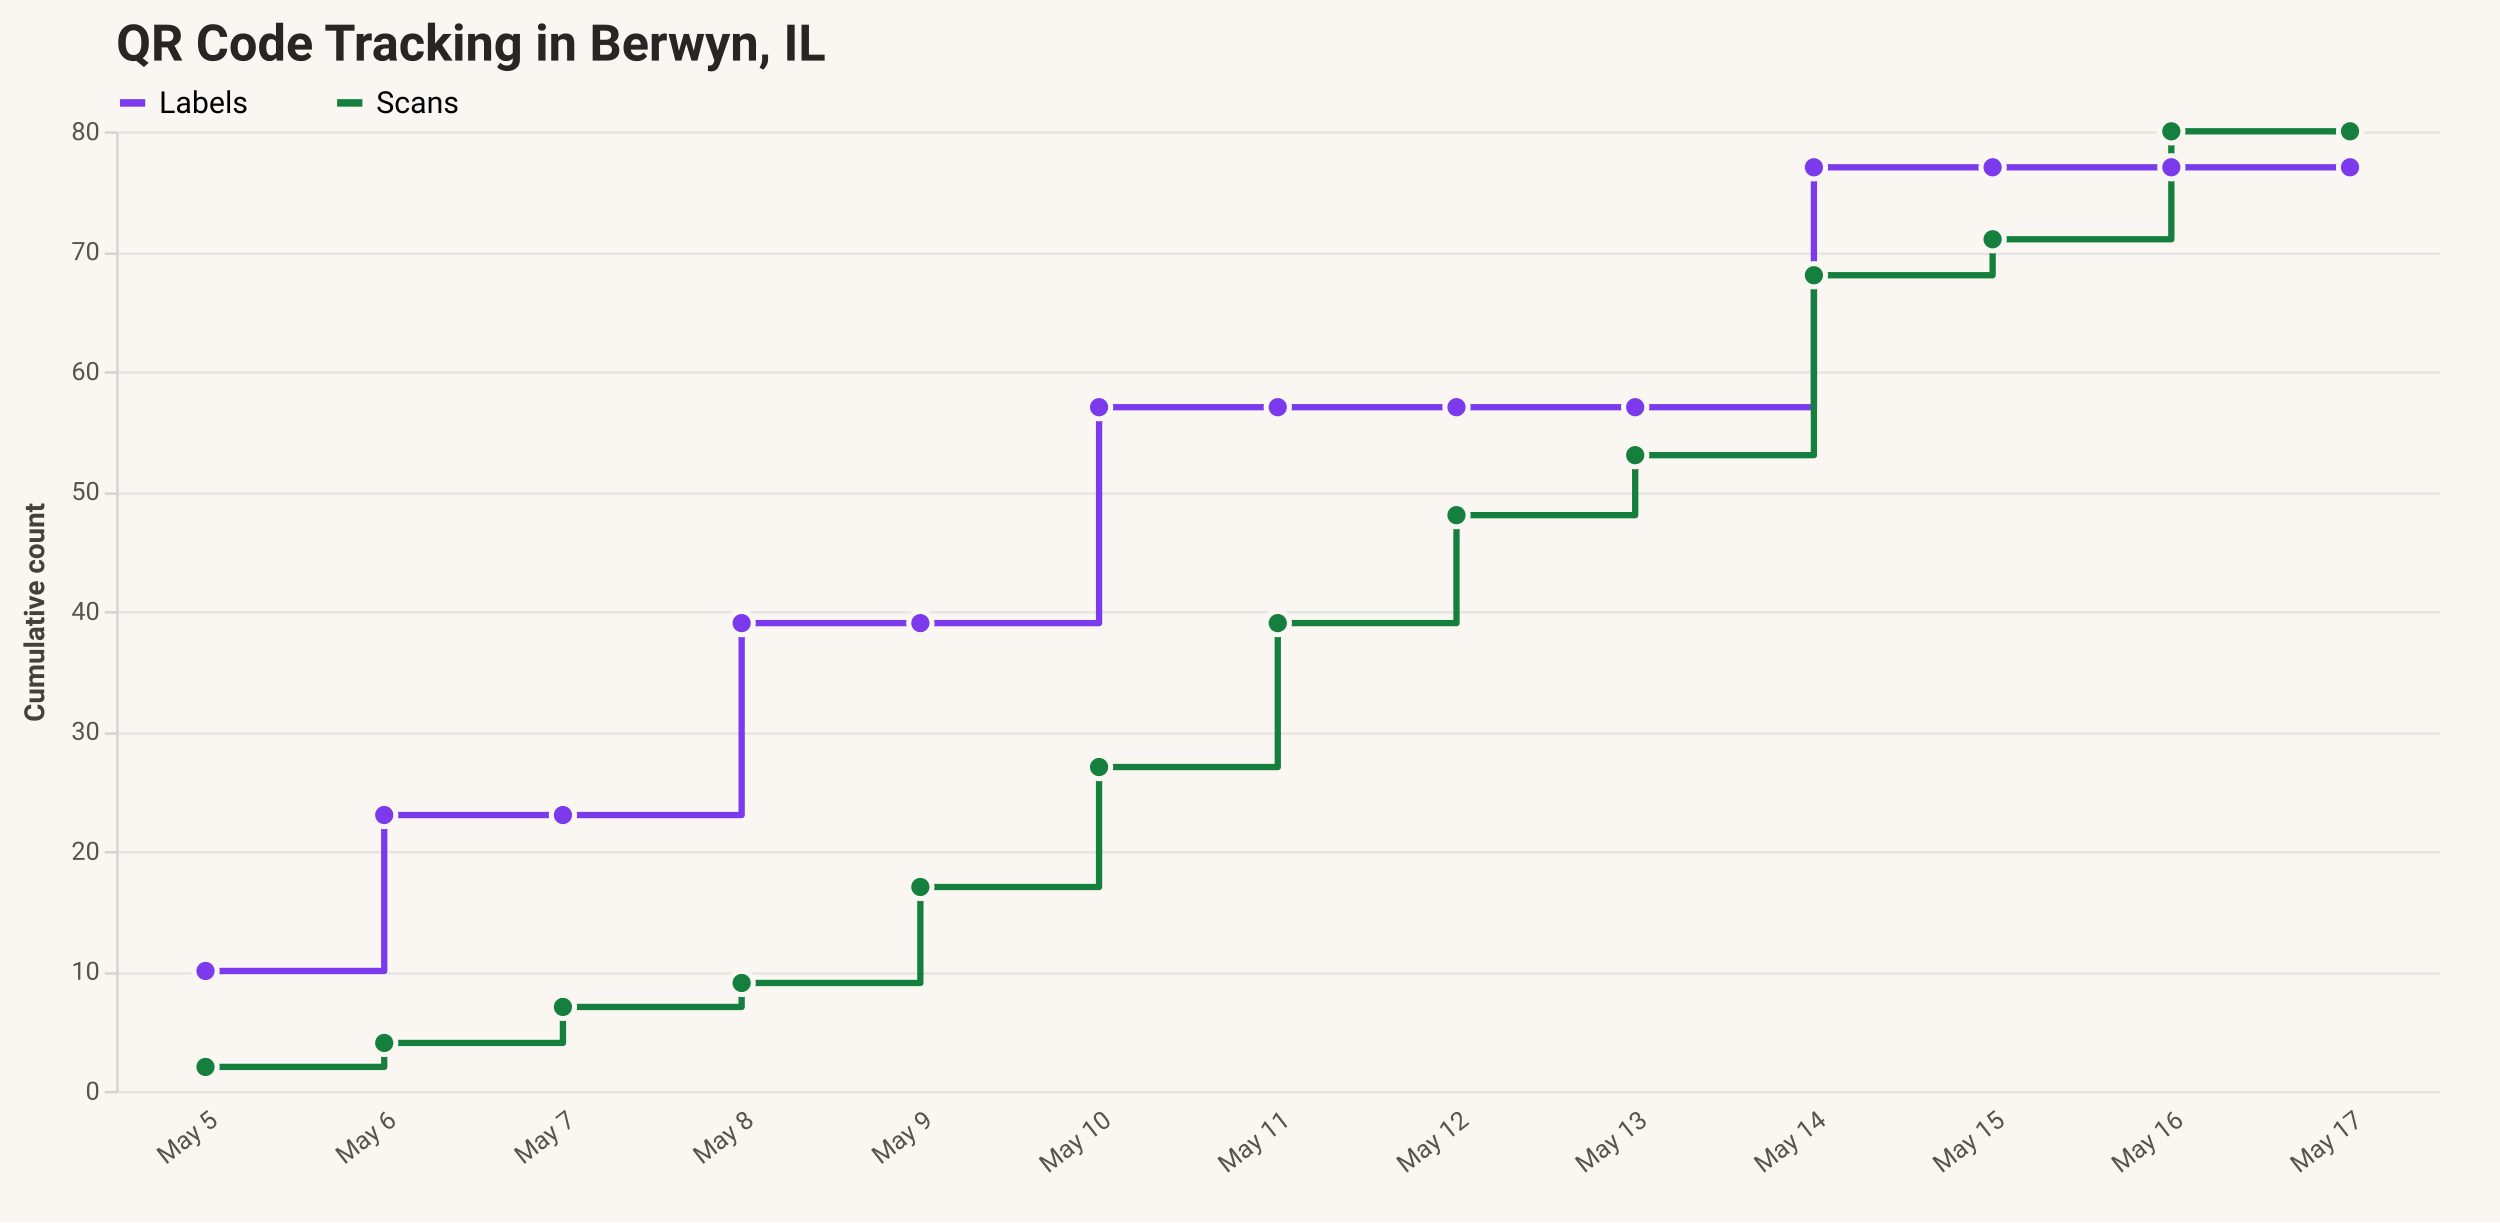
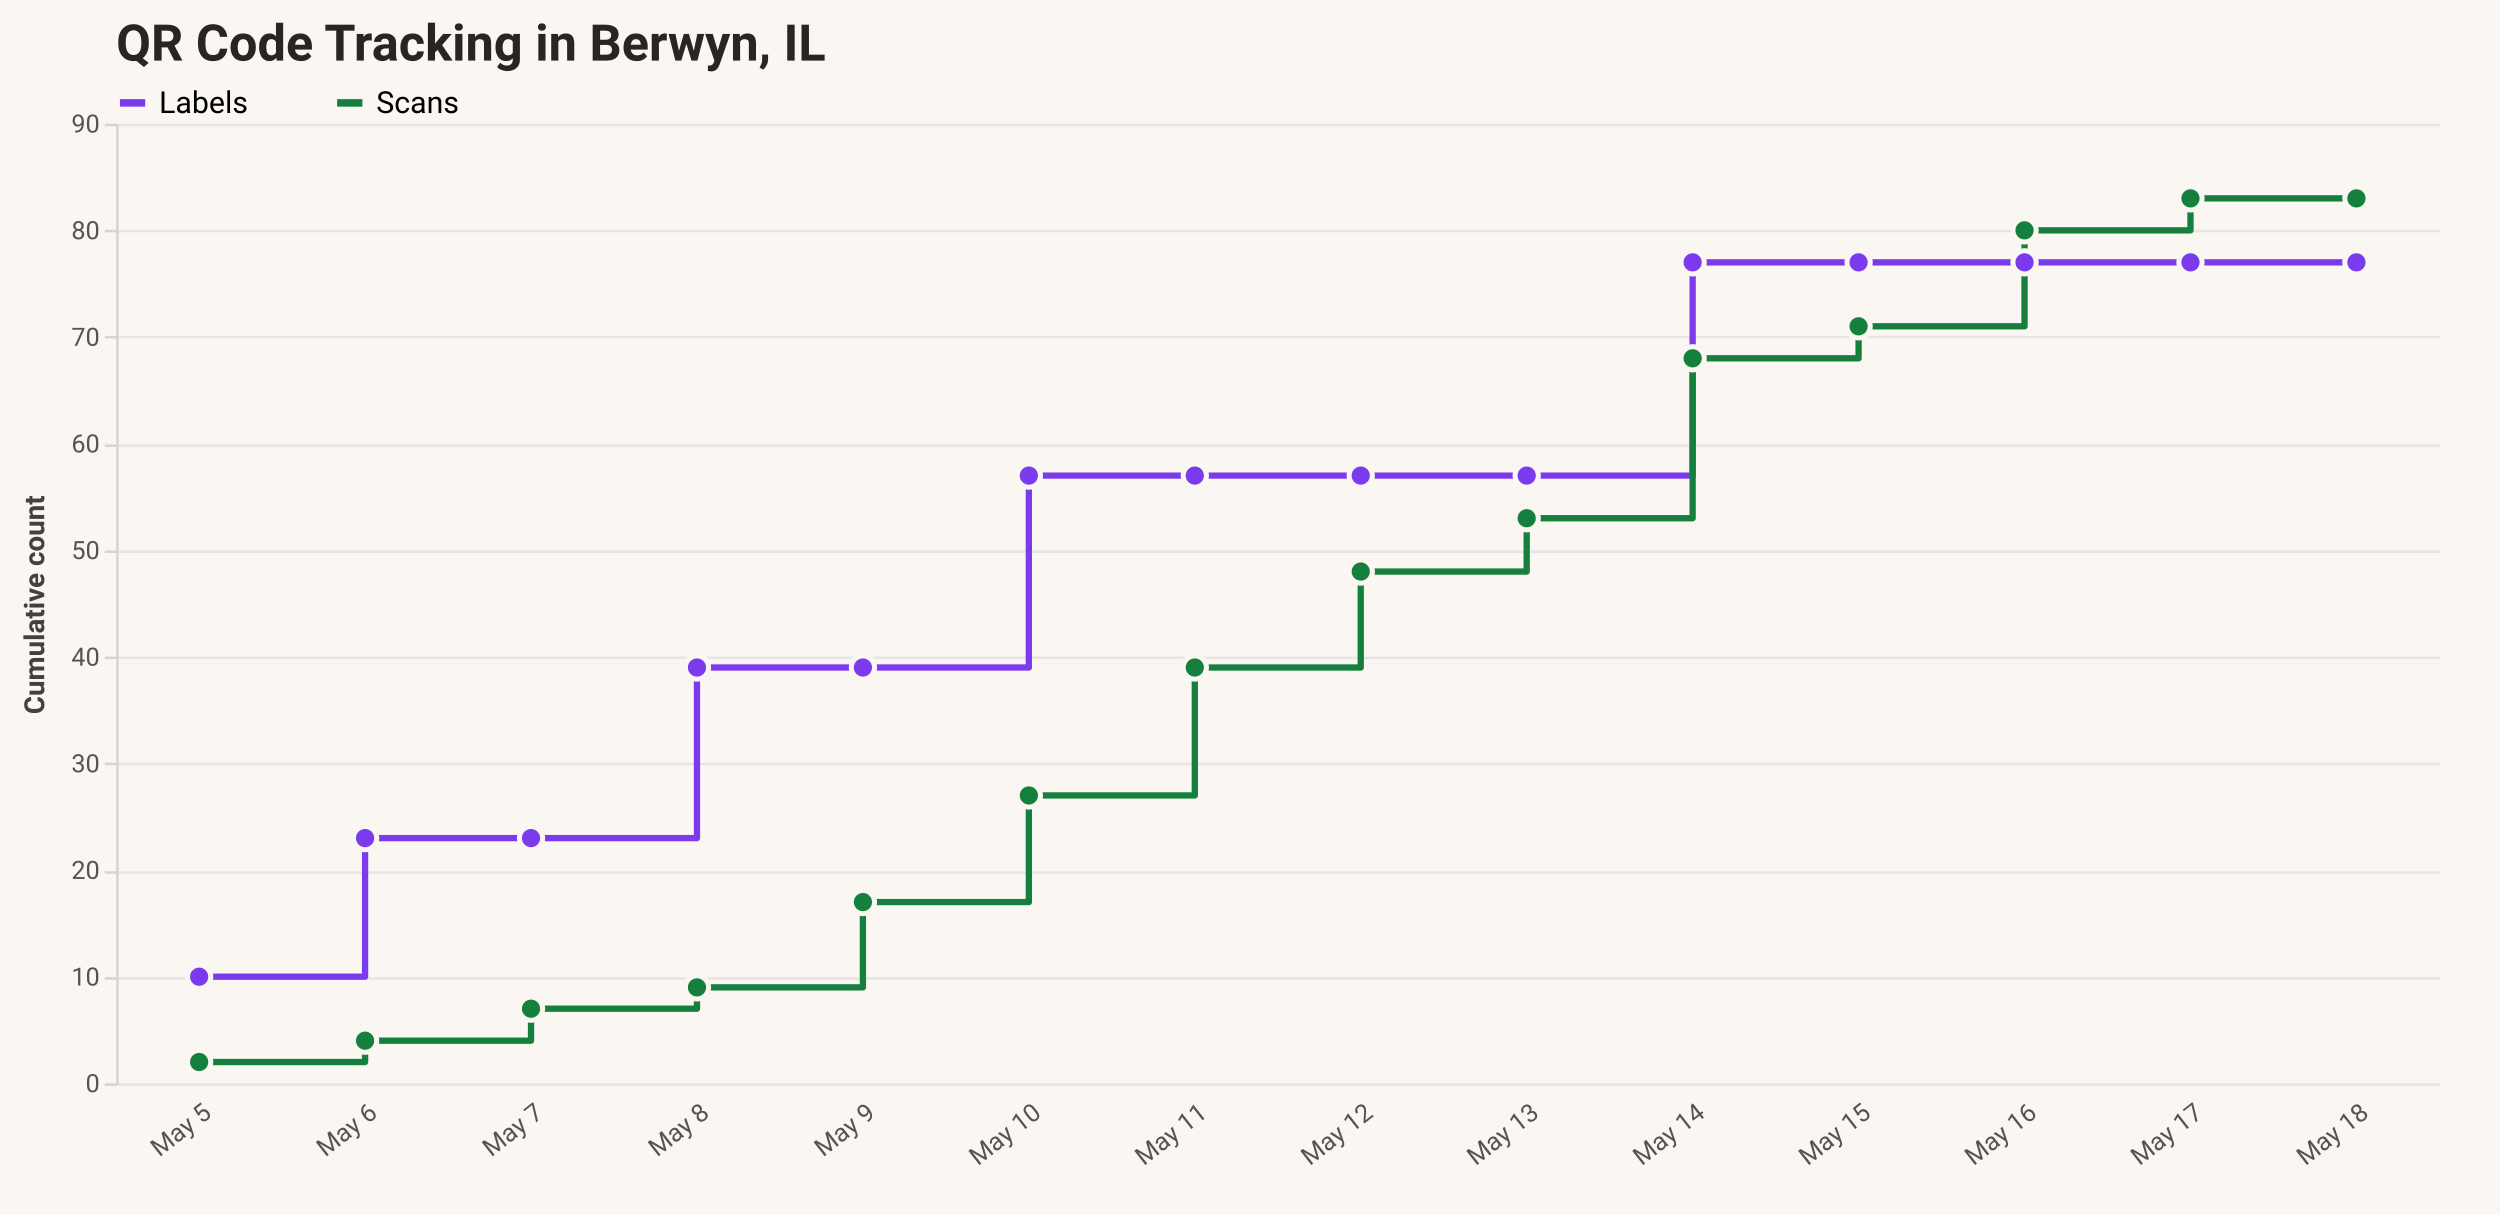
- <svg xmlns="http://www.w3.org/2000/svg" version="1.1" class="marks" width="990" height="484" viewBox="0 0 990 484">
-   <rect width="990" height="484" fill="#faf7f2" />
-   <g fill="none" stroke-miterlimit="10" transform="translate(46,52)">
+ <svg xmlns="http://www.w3.org/2000/svg" version="1.1" class="marks" width="990" height="481" viewBox="0 0 990 481">
+   <rect width="990" height="481" fill="#faf7f2" />
+   <g fill="none" stroke-miterlimit="10" transform="translate(46,49)">
    <g class="mark-group role-frame root" role="graphics-object" aria-roledescription="group mark container">
      <g transform="translate(0,0)">
        <path class="background" aria-hidden="true" d="M0,0h920v380h-920Z" />
        <g>
          <g class="mark-group role-axis" aria-hidden="true">
            <g transform="translate(0.5,0.5)">
              <path class="background" aria-hidden="true" d="M0,0h0v0h0Z" pointer-events="none" />
              <g>
                <g class="mark-rule role-axis-grid" pointer-events="none">
                  <line transform="translate(0,380)" x2="920" y2="0" stroke="#e7e5e4" stroke-width="1" opacity="1" />
-                   <line transform="translate(0,333)" x2="920" y2="0" stroke="#e7e5e4" stroke-width="1" opacity="1" />
-                   <line transform="translate(0,285)" x2="920" y2="0" stroke="#e7e5e4" stroke-width="1" opacity="1" />
-                   <line transform="translate(0,238)" x2="920" y2="0" stroke="#e7e5e4" stroke-width="1" opacity="1" />
-                   <line transform="translate(0,190)" x2="920" y2="0" stroke="#e7e5e4" stroke-width="1" opacity="1" />
-                   <line transform="translate(0,143)" x2="920" y2="0" stroke="#e7e5e4" stroke-width="1" opacity="1" />
-                   <line transform="translate(0,95)" x2="920" y2="0" stroke="#e7e5e4" stroke-width="1" opacity="1" />
-                   <line transform="translate(0,48)" x2="920" y2="0" stroke="#e7e5e4" stroke-width="1" opacity="1" />
+                   <line transform="translate(0,338)" x2="920" y2="0" stroke="#e7e5e4" stroke-width="1" opacity="1" />
+                   <line transform="translate(0,296)" x2="920" y2="0" stroke="#e7e5e4" stroke-width="1" opacity="1" />
+                   <line transform="translate(0,253)" x2="920" y2="0" stroke="#e7e5e4" stroke-width="1" opacity="1" />
+                   <line transform="translate(0,211)" x2="920" y2="0" stroke="#e7e5e4" stroke-width="1" opacity="1" />
+                   <line transform="translate(0,169)" x2="920" y2="0" stroke="#e7e5e4" stroke-width="1" opacity="1" />
+                   <line transform="translate(0,127)" x2="920" y2="0" stroke="#e7e5e4" stroke-width="1" opacity="1" />
+                   <line transform="translate(0,84)" x2="920" y2="0" stroke="#e7e5e4" stroke-width="1" opacity="1" />
+                   <line transform="translate(0,42)" x2="920" y2="0" stroke="#e7e5e4" stroke-width="1" opacity="1" />
                  <line transform="translate(0,0)" x2="920" y2="0" stroke="#e7e5e4" stroke-width="1" opacity="1" />
                </g>
              </g>
              <path class="foreground" aria-hidden="true" d="" pointer-events="none" display="none" />
            </g>
          </g>
-           <g class="mark-group role-axis" role="graphics-symbol" aria-roledescription="axis" aria-label="X-axis for a discrete scale with 13 values: 2026-05-05, 2026-05-06, 2026-05-07, 2026-05-08, 2026-05-09, ending with 2026-05-17">
+           <g class="mark-group role-axis" role="graphics-symbol" aria-roledescription="axis" aria-label="X-axis for a discrete scale with 14 values: 2026-05-05, 2026-05-06, 2026-05-07, 2026-05-08, 2026-05-09, ending with 2026-05-18">
            <g transform="translate(0.5,380.5)">
              <path class="background" aria-hidden="true" d="M0,0h0v0h0Z" pointer-events="none" />
              <g>
                <g class="mark-text role-axis-label" pointer-events="none">
-                   <text text-anchor="end" transform="translate(35.38462,6) rotate(322) translate(0,8)" font-family="ui-sans-serif, system-ui, &quot;Segoe UI&quot;, Roboto, Helvetica, Arial, sans-serif" font-size="10px" fill="#57534e" opacity="1">May  5</text>
-                   <text text-anchor="end" transform="translate(106.1538,6) rotate(322) translate(0,8)" font-family="ui-sans-serif, system-ui, &quot;Segoe UI&quot;, Roboto, Helvetica, Arial, sans-serif" font-size="10px" fill="#57534e" opacity="1">May  6</text>
-                   <text text-anchor="end" transform="translate(176.9231,6) rotate(322) translate(0,8)" font-family="ui-sans-serif, system-ui, &quot;Segoe UI&quot;, Roboto, Helvetica, Arial, sans-serif" font-size="10px" fill="#57534e" opacity="1">May  7</text>
-                   <text text-anchor="end" transform="translate(247.6923,6) rotate(322) translate(0,8)" font-family="ui-sans-serif, system-ui, &quot;Segoe UI&quot;, Roboto, Helvetica, Arial, sans-serif" font-size="10px" fill="#57534e" opacity="1">May  8</text>
-                   <text text-anchor="end" transform="translate(318.4615,6) rotate(322) translate(0,8)" font-family="ui-sans-serif, system-ui, &quot;Segoe UI&quot;, Roboto, Helvetica, Arial, sans-serif" font-size="10px" fill="#57534e" opacity="1">May  9</text>
-                   <text text-anchor="end" transform="translate(389.2308,6) rotate(322) translate(0,8)" font-family="ui-sans-serif, system-ui, &quot;Segoe UI&quot;, Roboto, Helvetica, Arial, sans-serif" font-size="10px" fill="#57534e" opacity="1">May 10</text>
-                   <text text-anchor="end" transform="translate(460,6) rotate(322) translate(0,8)" font-family="ui-sans-serif, system-ui, &quot;Segoe UI&quot;, Roboto, Helvetica, Arial, sans-serif" font-size="10px" fill="#57534e" opacity="1">May 11</text>
-                   <text text-anchor="end" transform="translate(530.7692,6) rotate(322) translate(0,8)" font-family="ui-sans-serif, system-ui, &quot;Segoe UI&quot;, Roboto, Helvetica, Arial, sans-serif" font-size="10px" fill="#57534e" opacity="1">May 12</text>
-                   <text text-anchor="end" transform="translate(601.5385,6) rotate(322) translate(0,8)" font-family="ui-sans-serif, system-ui, &quot;Segoe UI&quot;, Roboto, Helvetica, Arial, sans-serif" font-size="10px" fill="#57534e" opacity="1">May 13</text>
-                   <text text-anchor="end" transform="translate(672.3077,6) rotate(322) translate(0,8)" font-family="ui-sans-serif, system-ui, &quot;Segoe UI&quot;, Roboto, Helvetica, Arial, sans-serif" font-size="10px" fill="#57534e" opacity="1">May 14</text>
-                   <text text-anchor="end" transform="translate(743.0769,6) rotate(322) translate(0,8)" font-family="ui-sans-serif, system-ui, &quot;Segoe UI&quot;, Roboto, Helvetica, Arial, sans-serif" font-size="10px" fill="#57534e" opacity="1">May 15</text>
-                   <text text-anchor="end" transform="translate(813.8462,6) rotate(322) translate(0,8)" font-family="ui-sans-serif, system-ui, &quot;Segoe UI&quot;, Roboto, Helvetica, Arial, sans-serif" font-size="10px" fill="#57534e" opacity="1">May 16</text>
-                   <text text-anchor="end" transform="translate(884.6154,6) rotate(322) translate(0,8)" font-family="ui-sans-serif, system-ui, &quot;Segoe UI&quot;, Roboto, Helvetica, Arial, sans-serif" font-size="10px" fill="#57534e" opacity="1">May 17</text>
+                   <text text-anchor="end" transform="translate(32.85714,6) rotate(322) translate(0,8)" font-family="ui-sans-serif, system-ui, &quot;Segoe UI&quot;, Roboto, Helvetica, Arial, sans-serif" font-size="10px" fill="#57534e" opacity="1">May  5</text>
+                   <text text-anchor="end" transform="translate(98.57143,6) rotate(322) translate(0,8)" font-family="ui-sans-serif, system-ui, &quot;Segoe UI&quot;, Roboto, Helvetica, Arial, sans-serif" font-size="10px" fill="#57534e" opacity="1">May  6</text>
+                   <text text-anchor="end" transform="translate(164.2857,6) rotate(322) translate(0,8)" font-family="ui-sans-serif, system-ui, &quot;Segoe UI&quot;, Roboto, Helvetica, Arial, sans-serif" font-size="10px" fill="#57534e" opacity="1">May  7</text>
+                   <text text-anchor="end" transform="translate(230,6) rotate(322) translate(0,8)" font-family="ui-sans-serif, system-ui, &quot;Segoe UI&quot;, Roboto, Helvetica, Arial, sans-serif" font-size="10px" fill="#57534e" opacity="1">May  8</text>
+                   <text text-anchor="end" transform="translate(295.7143,6) rotate(322) translate(0,8)" font-family="ui-sans-serif, system-ui, &quot;Segoe UI&quot;, Roboto, Helvetica, Arial, sans-serif" font-size="10px" fill="#57534e" opacity="1">May  9</text>
+                   <text text-anchor="end" transform="translate(361.4286,6) rotate(322) translate(0,8)" font-family="ui-sans-serif, system-ui, &quot;Segoe UI&quot;, Roboto, Helvetica, Arial, sans-serif" font-size="10px" fill="#57534e" opacity="1">May 10</text>
+                   <text text-anchor="end" transform="translate(427.1429,6) rotate(322) translate(0,8)" font-family="ui-sans-serif, system-ui, &quot;Segoe UI&quot;, Roboto, Helvetica, Arial, sans-serif" font-size="10px" fill="#57534e" opacity="1">May 11</text>
+                   <text text-anchor="end" transform="translate(492.8571,6) rotate(322) translate(0,8)" font-family="ui-sans-serif, system-ui, &quot;Segoe UI&quot;, Roboto, Helvetica, Arial, sans-serif" font-size="10px" fill="#57534e" opacity="1">May 12</text>
+                   <text text-anchor="end" transform="translate(558.5714,6) rotate(322) translate(0,8)" font-family="ui-sans-serif, system-ui, &quot;Segoe UI&quot;, Roboto, Helvetica, Arial, sans-serif" font-size="10px" fill="#57534e" opacity="1">May 13</text>
+                   <text text-anchor="end" transform="translate(624.2857,6) rotate(322) translate(0,8)" font-family="ui-sans-serif, system-ui, &quot;Segoe UI&quot;, Roboto, Helvetica, Arial, sans-serif" font-size="10px" fill="#57534e" opacity="1">May 14</text>
+                   <text text-anchor="end" transform="translate(690,6) rotate(322) translate(0,8)" font-family="ui-sans-serif, system-ui, &quot;Segoe UI&quot;, Roboto, Helvetica, Arial, sans-serif" font-size="10px" fill="#57534e" opacity="1">May 15</text>
+                   <text text-anchor="end" transform="translate(755.7143,6) rotate(322) translate(0,8)" font-family="ui-sans-serif, system-ui, &quot;Segoe UI&quot;, Roboto, Helvetica, Arial, sans-serif" font-size="10px" fill="#57534e" opacity="1">May 16</text>
+                   <text text-anchor="end" transform="translate(821.4286,6) rotate(322) translate(0,8)" font-family="ui-sans-serif, system-ui, &quot;Segoe UI&quot;, Roboto, Helvetica, Arial, sans-serif" font-size="10px" fill="#57534e" opacity="1">May 17</text>
+                   <text text-anchor="end" transform="translate(887.1429,6) rotate(322) translate(0,8)" font-family="ui-sans-serif, system-ui, &quot;Segoe UI&quot;, Roboto, Helvetica, Arial, sans-serif" font-size="10px" fill="#57534e" opacity="1">May 18</text>
                </g>
              </g>
              <path class="foreground" aria-hidden="true" d="" pointer-events="none" display="none" />
            </g>
          </g>
-           <g class="mark-group role-axis" role="graphics-symbol" aria-roledescription="axis" aria-label="Y-axis titled 'Cumulative count' for a linear scale with values from 0 to 80">
+           <g class="mark-group role-axis" role="graphics-symbol" aria-roledescription="axis" aria-label="Y-axis titled 'Cumulative count' for a linear scale with values from 0 to 90">
            <g transform="translate(0.5,0.5)">
              <path class="background" aria-hidden="true" d="M0,0h0v0h0Z" pointer-events="none" />
              <g>
                <g class="mark-rule role-axis-tick" pointer-events="none">
                  <line transform="translate(0,380)" x2="-5" y2="0" stroke="#d6d3d1" stroke-width="1" opacity="1" />
-                   <line transform="translate(0,333)" x2="-5" y2="0" stroke="#d6d3d1" stroke-width="1" opacity="1" />
-                   <line transform="translate(0,285)" x2="-5" y2="0" stroke="#d6d3d1" stroke-width="1" opacity="1" />
-                   <line transform="translate(0,238)" x2="-5" y2="0" stroke="#d6d3d1" stroke-width="1" opacity="1" />
-                   <line transform="translate(0,190)" x2="-5" y2="0" stroke="#d6d3d1" stroke-width="1" opacity="1" />
-                   <line transform="translate(0,143)" x2="-5" y2="0" stroke="#d6d3d1" stroke-width="1" opacity="1" />
-                   <line transform="translate(0,95)" x2="-5" y2="0" stroke="#d6d3d1" stroke-width="1" opacity="1" />
-                   <line transform="translate(0,48)" x2="-5" y2="0" stroke="#d6d3d1" stroke-width="1" opacity="1" />
+                   <line transform="translate(0,338)" x2="-5" y2="0" stroke="#d6d3d1" stroke-width="1" opacity="1" />
+                   <line transform="translate(0,296)" x2="-5" y2="0" stroke="#d6d3d1" stroke-width="1" opacity="1" />
+                   <line transform="translate(0,253)" x2="-5" y2="0" stroke="#d6d3d1" stroke-width="1" opacity="1" />
+                   <line transform="translate(0,211)" x2="-5" y2="0" stroke="#d6d3d1" stroke-width="1" opacity="1" />
+                   <line transform="translate(0,169)" x2="-5" y2="0" stroke="#d6d3d1" stroke-width="1" opacity="1" />
+                   <line transform="translate(0,127)" x2="-5" y2="0" stroke="#d6d3d1" stroke-width="1" opacity="1" />
+                   <line transform="translate(0,84)" x2="-5" y2="0" stroke="#d6d3d1" stroke-width="1" opacity="1" />
+                   <line transform="translate(0,42)" x2="-5" y2="0" stroke="#d6d3d1" stroke-width="1" opacity="1" />
                  <line transform="translate(0,0)" x2="-5" y2="0" stroke="#d6d3d1" stroke-width="1" opacity="1" />
                </g>
                <g class="mark-text role-axis-label" pointer-events="none">
                  <text text-anchor="end" transform="translate(-7,383)" font-family="ui-sans-serif, system-ui, &quot;Segoe UI&quot;, Roboto, Helvetica, Arial, sans-serif" font-size="10px" fill="#57534e" opacity="1">0</text>
-                   <text text-anchor="end" transform="translate(-7,335.5)" font-family="ui-sans-serif, system-ui, &quot;Segoe UI&quot;, Roboto, Helvetica, Arial, sans-serif" font-size="10px" fill="#57534e" opacity="1">10</text>
-                   <text text-anchor="end" transform="translate(-7,288)" font-family="ui-sans-serif, system-ui, &quot;Segoe UI&quot;, Roboto, Helvetica, Arial, sans-serif" font-size="10px" fill="#57534e" opacity="1">20</text>
-                   <text text-anchor="end" transform="translate(-7,240.5)" font-family="ui-sans-serif, system-ui, &quot;Segoe UI&quot;, Roboto, Helvetica, Arial, sans-serif" font-size="10px" fill="#57534e" opacity="1">30</text>
-                   <text text-anchor="end" transform="translate(-7,193)" font-family="ui-sans-serif, system-ui, &quot;Segoe UI&quot;, Roboto, Helvetica, Arial, sans-serif" font-size="10px" fill="#57534e" opacity="1">40</text>
-                   <text text-anchor="end" transform="translate(-7,145.5)" font-family="ui-sans-serif, system-ui, &quot;Segoe UI&quot;, Roboto, Helvetica, Arial, sans-serif" font-size="10px" fill="#57534e" opacity="1">50</text>
-                   <text text-anchor="end" transform="translate(-7,98)" font-family="ui-sans-serif, system-ui, &quot;Segoe UI&quot;, Roboto, Helvetica, Arial, sans-serif" font-size="10px" fill="#57534e" opacity="1">60</text>
-                   <text text-anchor="end" transform="translate(-7,50.5)" font-family="ui-sans-serif, system-ui, &quot;Segoe UI&quot;, Roboto, Helvetica, Arial, sans-serif" font-size="10px" fill="#57534e" opacity="1">70</text>
-                   <text text-anchor="end" transform="translate(-7,3)" font-family="ui-sans-serif, system-ui, &quot;Segoe UI&quot;, Roboto, Helvetica, Arial, sans-serif" font-size="10px" fill="#57534e" opacity="1">80</text>
+                   <text text-anchor="end" transform="translate(-7,340.7778)" font-family="ui-sans-serif, system-ui, &quot;Segoe UI&quot;, Roboto, Helvetica, Arial, sans-serif" font-size="10px" fill="#57534e" opacity="1">10</text>
+                   <text text-anchor="end" transform="translate(-7,298.5556)" font-family="ui-sans-serif, system-ui, &quot;Segoe UI&quot;, Roboto, Helvetica, Arial, sans-serif" font-size="10px" fill="#57534e" opacity="1">20</text>
+                   <text text-anchor="end" transform="translate(-7,256.3333)" font-family="ui-sans-serif, system-ui, &quot;Segoe UI&quot;, Roboto, Helvetica, Arial, sans-serif" font-size="10px" fill="#57534e" opacity="1">30</text>
+                   <text text-anchor="end" transform="translate(-7,214.1111)" font-family="ui-sans-serif, system-ui, &quot;Segoe UI&quot;, Roboto, Helvetica, Arial, sans-serif" font-size="10px" fill="#57534e" opacity="1">40</text>
+                   <text text-anchor="end" transform="translate(-7,171.8889)" font-family="ui-sans-serif, system-ui, &quot;Segoe UI&quot;, Roboto, Helvetica, Arial, sans-serif" font-size="10px" fill="#57534e" opacity="1">50</text>
+                   <text text-anchor="end" transform="translate(-7,129.6667)" font-family="ui-sans-serif, system-ui, &quot;Segoe UI&quot;, Roboto, Helvetica, Arial, sans-serif" font-size="10px" fill="#57534e" opacity="1">60</text>
+                   <text text-anchor="end" transform="translate(-7,87.44444)" font-family="ui-sans-serif, system-ui, &quot;Segoe UI&quot;, Roboto, Helvetica, Arial, sans-serif" font-size="10px" fill="#57534e" opacity="1">70</text>
+                   <text text-anchor="end" transform="translate(-7,45.22222)" font-family="ui-sans-serif, system-ui, &quot;Segoe UI&quot;, Roboto, Helvetica, Arial, sans-serif" font-size="10px" fill="#57534e" opacity="1">80</text>
+                   <text text-anchor="end" transform="translate(-7,3)" font-family="ui-sans-serif, system-ui, &quot;Segoe UI&quot;, Roboto, Helvetica, Arial, sans-serif" font-size="10px" fill="#57534e" opacity="1">90</text>
                </g>
                <g class="mark-rule role-axis-domain" pointer-events="none">
                  <line transform="translate(0,380)" x2="0" y2="-380" stroke="#d6d3d1" stroke-width="1" opacity="1" />
                </g>
                <g class="mark-text role-axis-title" pointer-events="none">
                  <text text-anchor="middle" transform="translate(-27,190) rotate(-90) translate(0,-2)" font-family="ui-sans-serif, system-ui, &quot;Segoe UI&quot;, Roboto, Helvetica, Arial, sans-serif" font-size="11px" font-weight="bold" fill="#44403c" opacity="1">Cumulative count</text>
                </g>
              </g>
              <path class="foreground" aria-hidden="true" d="" pointer-events="none" display="none" />
            </g>
          </g>
          <g class="mark-group role-scope layer_0_pathgroup" role="graphics-object" aria-roledescription="group mark container">
            <g transform="translate(0,0)">
              <path class="background" aria-hidden="true" d="M0,0h920v380h-920Z" />
              <g>
                <g class="mark-line role-mark layer_0_marks" role="graphics-object" aria-roledescription="line mark container">
-                   <path aria-label="calendar_day: 2026-05-05; Cumulative count: 10; series: Labels" role="graphics-symbol" aria-roledescription="line mark" d="M35.385,332.5L106.154,332.5L106.154,270.75L176.923,270.75L176.923,270.75L247.692,270.75L247.692,194.75L318.462,194.75L318.462,194.75L389.231,194.75L389.231,109.25L460,109.25L460,109.25L530.769,109.25L530.769,109.25L601.538,109.25L601.538,109.25L672.308,109.25L672.308,14.25L743.077,14.25L743.077,14.25L813.846,14.25L813.846,14.25L884.615,14.25L884.615,14.25" stroke="#7c3aed" stroke-width="2.5" stroke-linecap="round" stroke-linejoin="round" />
+                   <path aria-label="calendar_day: 2026-05-05; Cumulative count: 10; series: Labels" role="graphics-symbol" aria-roledescription="line mark" d="M32.857,337.778L98.571,337.778L98.571,282.889L164.286,282.889L164.286,282.889L230,282.889L230,215.333L295.714,215.333L295.714,215.333L361.429,215.333L361.429,139.333L427.143,139.333L427.143,139.333L492.857,139.333L492.857,139.333L558.571,139.333L558.571,139.333L624.286,139.333L624.286,54.889L690,54.889L690,54.889L755.714,54.889L755.714,54.889L821.429,54.889L821.429,54.889L887.143,54.889L887.143,54.889" stroke="#7c3aed" stroke-width="2.5" stroke-linecap="round" stroke-linejoin="round" />
                </g>
              </g>
              <path class="foreground" aria-hidden="true" d="" display="none" />
            </g>
            <g transform="translate(0,0)">
              <path class="background" aria-hidden="true" d="M0,0h920v380h-920Z" />
              <g>
                <g class="mark-line role-mark layer_0_marks" role="graphics-object" aria-roledescription="line mark container">
-                   <path aria-label="calendar_day: 2026-05-05; Cumulative count: 2; series: Scans" role="graphics-symbol" aria-roledescription="line mark" d="M35.385,370.5L106.154,370.5L106.154,361L176.923,361L176.923,346.75L247.692,346.75L247.692,337.25L318.462,337.25L318.462,299.25L389.231,299.25L389.231,251.75L460,251.75L460,194.75L530.769,194.75L530.769,152L601.538,152L601.538,128.25L672.308,128.25L672.308,57L743.077,57L743.077,42.75L813.846,42.75L813.846,0L884.615,0L884.615,0" stroke="#15803d" stroke-width="2.5" stroke-linecap="round" stroke-linejoin="round" />
+                   <path aria-label="calendar_day: 2026-05-05; Cumulative count: 2; series: Scans" role="graphics-symbol" aria-roledescription="line mark" d="M32.857,371.556L98.571,371.556L98.571,363.111L164.286,363.111L164.286,350.444L230,350.444L230,342L295.714,342L295.714,308.222L361.429,308.222L361.429,266L427.143,266L427.143,215.333L492.857,215.333L492.857,177.333L558.571,177.333L558.571,156.222L624.286,156.222L624.286,92.889L690,92.889L690,80.222L755.714,80.222L755.714,42.222L821.429,42.222L821.429,29.556L887.143,29.556L887.143,29.556" stroke="#15803d" stroke-width="2.5" stroke-linecap="round" stroke-linejoin="round" />
                </g>
              </g>
              <path class="foreground" aria-hidden="true" d="" display="none" />
            </g>
          </g>
          <g class="mark-symbol role-mark layer_1_marks" role="graphics-object" aria-roledescription="symbol mark container">
-             <path aria-label="calendar_day: 2026-05-05; Cumulative count: 10; series: Labels" role="graphics-symbol" aria-roledescription="point" transform="translate(35.38462,332.5)" d="M4.61,0A4.61,4.61,0,1,1,-4.61,0A4.61,4.61,0,1,1,4.61,0" fill="#7c3aed" stroke="#faf7f2" stroke-width="2" opacity="1" />
-             <path aria-label="calendar_day: 2026-05-05; Cumulative count: 2; series: Scans" role="graphics-symbol" aria-roledescription="point" transform="translate(35.38462,370.5)" d="M4.61,0A4.61,4.61,0,1,1,-4.61,0A4.61,4.61,0,1,1,4.61,0" fill="#15803d" stroke="#faf7f2" stroke-width="2" opacity="1" />
-             <path aria-label="calendar_day: 2026-05-06; Cumulative count: 23; series: Labels" role="graphics-symbol" aria-roledescription="point" transform="translate(106.1538,270.75)" d="M4.61,0A4.61,4.61,0,1,1,-4.61,0A4.61,4.61,0,1,1,4.61,0" fill="#7c3aed" stroke="#faf7f2" stroke-width="2" opacity="1" />
-             <path aria-label="calendar_day: 2026-05-06; Cumulative count: 4; series: Scans" role="graphics-symbol" aria-roledescription="point" transform="translate(106.1538,361)" d="M4.61,0A4.61,4.61,0,1,1,-4.61,0A4.61,4.61,0,1,1,4.61,0" fill="#15803d" stroke="#faf7f2" stroke-width="2" opacity="1" />
-             <path aria-label="calendar_day: 2026-05-07; Cumulative count: 23; series: Labels" role="graphics-symbol" aria-roledescription="point" transform="translate(176.9231,270.75)" d="M4.61,0A4.61,4.61,0,1,1,-4.61,0A4.61,4.61,0,1,1,4.61,0" fill="#7c3aed" stroke="#faf7f2" stroke-width="2" opacity="1" />
-             <path aria-label="calendar_day: 2026-05-07; Cumulative count: 7; series: Scans" role="graphics-symbol" aria-roledescription="point" transform="translate(176.9231,346.75)" d="M4.61,0A4.61,4.61,0,1,1,-4.61,0A4.61,4.61,0,1,1,4.61,0" fill="#15803d" stroke="#faf7f2" stroke-width="2" opacity="1" />
-             <path aria-label="calendar_day: 2026-05-08; Cumulative count: 39; series: Labels" role="graphics-symbol" aria-roledescription="point" transform="translate(247.6923,194.75)" d="M4.61,0A4.61,4.61,0,1,1,-4.61,0A4.61,4.61,0,1,1,4.61,0" fill="#7c3aed" stroke="#faf7f2" stroke-width="2" opacity="1" />
-             <path aria-label="calendar_day: 2026-05-08; Cumulative count: 9; series: Scans" role="graphics-symbol" aria-roledescription="point" transform="translate(247.6923,337.25)" d="M4.61,0A4.61,4.61,0,1,1,-4.61,0A4.61,4.61,0,1,1,4.61,0" fill="#15803d" stroke="#faf7f2" stroke-width="2" opacity="1" />
-             <path aria-label="calendar_day: 2026-05-09; Cumulative count: 39; series: Labels" role="graphics-symbol" aria-roledescription="point" transform="translate(318.4615,194.75)" d="M4.61,0A4.61,4.61,0,1,1,-4.61,0A4.61,4.61,0,1,1,4.61,0" fill="#7c3aed" stroke="#faf7f2" stroke-width="2" opacity="1" />
-             <path aria-label="calendar_day: 2026-05-09; Cumulative count: 17; series: Scans" role="graphics-symbol" aria-roledescription="point" transform="translate(318.4615,299.25)" d="M4.61,0A4.61,4.61,0,1,1,-4.61,0A4.61,4.61,0,1,1,4.61,0" fill="#15803d" stroke="#faf7f2" stroke-width="2" opacity="1" />
-             <path aria-label="calendar_day: 2026-05-10; Cumulative count: 57; series: Labels" role="graphics-symbol" aria-roledescription="point" transform="translate(389.2308,109.25)" d="M4.61,0A4.61,4.61,0,1,1,-4.61,0A4.61,4.61,0,1,1,4.61,0" fill="#7c3aed" stroke="#faf7f2" stroke-width="2" opacity="1" />
-             <path aria-label="calendar_day: 2026-05-10; Cumulative count: 27; series: Scans" role="graphics-symbol" aria-roledescription="point" transform="translate(389.2308,251.75)" d="M4.61,0A4.61,4.61,0,1,1,-4.61,0A4.61,4.61,0,1,1,4.61,0" fill="#15803d" stroke="#faf7f2" stroke-width="2" opacity="1" />
-             <path aria-label="calendar_day: 2026-05-11; Cumulative count: 57; series: Labels" role="graphics-symbol" aria-roledescription="point" transform="translate(460,109.25)" d="M4.61,0A4.61,4.61,0,1,1,-4.61,0A4.61,4.61,0,1,1,4.61,0" fill="#7c3aed" stroke="#faf7f2" stroke-width="2" opacity="1" />
-             <path aria-label="calendar_day: 2026-05-11; Cumulative count: 39; series: Scans" role="graphics-symbol" aria-roledescription="point" transform="translate(460,194.75)" d="M4.61,0A4.61,4.61,0,1,1,-4.61,0A4.61,4.61,0,1,1,4.61,0" fill="#15803d" stroke="#faf7f2" stroke-width="2" opacity="1" />
-             <path aria-label="calendar_day: 2026-05-12; Cumulative count: 57; series: Labels" role="graphics-symbol" aria-roledescription="point" transform="translate(530.7692,109.25)" d="M4.61,0A4.61,4.61,0,1,1,-4.61,0A4.61,4.61,0,1,1,4.61,0" fill="#7c3aed" stroke="#faf7f2" stroke-width="2" opacity="1" />
-             <path aria-label="calendar_day: 2026-05-12; Cumulative count: 48; series: Scans" role="graphics-symbol" aria-roledescription="point" transform="translate(530.7692,152)" d="M4.61,0A4.61,4.61,0,1,1,-4.61,0A4.61,4.61,0,1,1,4.61,0" fill="#15803d" stroke="#faf7f2" stroke-width="2" opacity="1" />
-             <path aria-label="calendar_day: 2026-05-13; Cumulative count: 57; series: Labels" role="graphics-symbol" aria-roledescription="point" transform="translate(601.5385,109.25)" d="M4.61,0A4.61,4.61,0,1,1,-4.61,0A4.61,4.61,0,1,1,4.61,0" fill="#7c3aed" stroke="#faf7f2" stroke-width="2" opacity="1" />
-             <path aria-label="calendar_day: 2026-05-13; Cumulative count: 53; series: Scans" role="graphics-symbol" aria-roledescription="point" transform="translate(601.5385,128.25)" d="M4.61,0A4.61,4.61,0,1,1,-4.61,0A4.61,4.61,0,1,1,4.61,0" fill="#15803d" stroke="#faf7f2" stroke-width="2" opacity="1" />
-             <path aria-label="calendar_day: 2026-05-14; Cumulative count: 77; series: Labels" role="graphics-symbol" aria-roledescription="point" transform="translate(672.3077,14.25)" d="M4.61,0A4.61,4.61,0,1,1,-4.61,0A4.61,4.61,0,1,1,4.61,0" fill="#7c3aed" stroke="#faf7f2" stroke-width="2" opacity="1" />
-             <path aria-label="calendar_day: 2026-05-14; Cumulative count: 68; series: Scans" role="graphics-symbol" aria-roledescription="point" transform="translate(672.3077,57)" d="M4.61,0A4.61,4.61,0,1,1,-4.61,0A4.61,4.61,0,1,1,4.61,0" fill="#15803d" stroke="#faf7f2" stroke-width="2" opacity="1" />
-             <path aria-label="calendar_day: 2026-05-15; Cumulative count: 77; series: Labels" role="graphics-symbol" aria-roledescription="point" transform="translate(743.0769,14.25)" d="M4.61,0A4.61,4.61,0,1,1,-4.61,0A4.61,4.61,0,1,1,4.61,0" fill="#7c3aed" stroke="#faf7f2" stroke-width="2" opacity="1" />
-             <path aria-label="calendar_day: 2026-05-15; Cumulative count: 71; series: Scans" role="graphics-symbol" aria-roledescription="point" transform="translate(743.0769,42.75)" d="M4.61,0A4.61,4.61,0,1,1,-4.61,0A4.61,4.61,0,1,1,4.61,0" fill="#15803d" stroke="#faf7f2" stroke-width="2" opacity="1" />
-             <path aria-label="calendar_day: 2026-05-16; Cumulative count: 77; series: Labels" role="graphics-symbol" aria-roledescription="point" transform="translate(813.8462,14.25)" d="M4.61,0A4.61,4.61,0,1,1,-4.61,0A4.61,4.61,0,1,1,4.61,0" fill="#7c3aed" stroke="#faf7f2" stroke-width="2" opacity="1" />
-             <path aria-label="calendar_day: 2026-05-16; Cumulative count: 80; series: Scans" role="graphics-symbol" aria-roledescription="point" transform="translate(813.8462,0)" d="M4.61,0A4.61,4.61,0,1,1,-4.61,0A4.61,4.61,0,1,1,4.61,0" fill="#15803d" stroke="#faf7f2" stroke-width="2" opacity="1" />
-             <path aria-label="calendar_day: 2026-05-17; Cumulative count: 77; series: Labels" role="graphics-symbol" aria-roledescription="point" transform="translate(884.6154,14.25)" d="M4.61,0A4.61,4.61,0,1,1,-4.61,0A4.61,4.61,0,1,1,4.61,0" fill="#7c3aed" stroke="#faf7f2" stroke-width="2" opacity="1" />
-             <path aria-label="calendar_day: 2026-05-17; Cumulative count: 80; series: Scans" role="graphics-symbol" aria-roledescription="point" transform="translate(884.6154,0)" d="M4.61,0A4.61,4.61,0,1,1,-4.61,0A4.61,4.61,0,1,1,4.61,0" fill="#15803d" stroke="#faf7f2" stroke-width="2" opacity="1" />
+             <path aria-label="calendar_day: 2026-05-05; Cumulative count: 10; series: Labels" role="graphics-symbol" aria-roledescription="point" transform="translate(32.85714,337.7778)" d="M4.61,0A4.61,4.61,0,1,1,-4.61,0A4.61,4.61,0,1,1,4.61,0" fill="#7c3aed" stroke="#faf7f2" stroke-width="2" opacity="1" />
+             <path aria-label="calendar_day: 2026-05-05; Cumulative count: 2; series: Scans" role="graphics-symbol" aria-roledescription="point" transform="translate(32.85714,371.5556)" d="M4.61,0A4.61,4.61,0,1,1,-4.61,0A4.61,4.61,0,1,1,4.61,0" fill="#15803d" stroke="#faf7f2" stroke-width="2" opacity="1" />
+             <path aria-label="calendar_day: 2026-05-06; Cumulative count: 23; series: Labels" role="graphics-symbol" aria-roledescription="point" transform="translate(98.57143,282.8889)" d="M4.61,0A4.61,4.61,0,1,1,-4.61,0A4.61,4.61,0,1,1,4.61,0" fill="#7c3aed" stroke="#faf7f2" stroke-width="2" opacity="1" />
+             <path aria-label="calendar_day: 2026-05-06; Cumulative count: 4; series: Scans" role="graphics-symbol" aria-roledescription="point" transform="translate(98.57143,363.1111)" d="M4.61,0A4.61,4.61,0,1,1,-4.61,0A4.61,4.61,0,1,1,4.61,0" fill="#15803d" stroke="#faf7f2" stroke-width="2" opacity="1" />
+             <path aria-label="calendar_day: 2026-05-07; Cumulative count: 23; series: Labels" role="graphics-symbol" aria-roledescription="point" transform="translate(164.2857,282.8889)" d="M4.61,0A4.61,4.61,0,1,1,-4.61,0A4.61,4.61,0,1,1,4.61,0" fill="#7c3aed" stroke="#faf7f2" stroke-width="2" opacity="1" />
+             <path aria-label="calendar_day: 2026-05-07; Cumulative count: 7; series: Scans" role="graphics-symbol" aria-roledescription="point" transform="translate(164.2857,350.4444)" d="M4.61,0A4.61,4.61,0,1,1,-4.61,0A4.61,4.61,0,1,1,4.61,0" fill="#15803d" stroke="#faf7f2" stroke-width="2" opacity="1" />
+             <path aria-label="calendar_day: 2026-05-08; Cumulative count: 39; series: Labels" role="graphics-symbol" aria-roledescription="point" transform="translate(230,215.3333)" d="M4.61,0A4.61,4.61,0,1,1,-4.61,0A4.61,4.61,0,1,1,4.61,0" fill="#7c3aed" stroke="#faf7f2" stroke-width="2" opacity="1" />
+             <path aria-label="calendar_day: 2026-05-08; Cumulative count: 9; series: Scans" role="graphics-symbol" aria-roledescription="point" transform="translate(230,342)" d="M4.61,0A4.61,4.61,0,1,1,-4.61,0A4.61,4.61,0,1,1,4.61,0" fill="#15803d" stroke="#faf7f2" stroke-width="2" opacity="1" />
+             <path aria-label="calendar_day: 2026-05-09; Cumulative count: 39; series: Labels" role="graphics-symbol" aria-roledescription="point" transform="translate(295.7143,215.3333)" d="M4.61,0A4.61,4.61,0,1,1,-4.61,0A4.61,4.61,0,1,1,4.61,0" fill="#7c3aed" stroke="#faf7f2" stroke-width="2" opacity="1" />
+             <path aria-label="calendar_day: 2026-05-09; Cumulative count: 17; series: Scans" role="graphics-symbol" aria-roledescription="point" transform="translate(295.7143,308.2222)" d="M4.61,0A4.61,4.61,0,1,1,-4.61,0A4.61,4.61,0,1,1,4.61,0" fill="#15803d" stroke="#faf7f2" stroke-width="2" opacity="1" />
+             <path aria-label="calendar_day: 2026-05-10; Cumulative count: 57; series: Labels" role="graphics-symbol" aria-roledescription="point" transform="translate(361.4286,139.3333)" d="M4.61,0A4.61,4.61,0,1,1,-4.61,0A4.61,4.61,0,1,1,4.61,0" fill="#7c3aed" stroke="#faf7f2" stroke-width="2" opacity="1" />
+             <path aria-label="calendar_day: 2026-05-10; Cumulative count: 27; series: Scans" role="graphics-symbol" aria-roledescription="point" transform="translate(361.4286,266)" d="M4.61,0A4.61,4.61,0,1,1,-4.61,0A4.61,4.61,0,1,1,4.61,0" fill="#15803d" stroke="#faf7f2" stroke-width="2" opacity="1" />
+             <path aria-label="calendar_day: 2026-05-11; Cumulative count: 57; series: Labels" role="graphics-symbol" aria-roledescription="point" transform="translate(427.1429,139.3333)" d="M4.61,0A4.61,4.61,0,1,1,-4.61,0A4.61,4.61,0,1,1,4.61,0" fill="#7c3aed" stroke="#faf7f2" stroke-width="2" opacity="1" />
+             <path aria-label="calendar_day: 2026-05-11; Cumulative count: 39; series: Scans" role="graphics-symbol" aria-roledescription="point" transform="translate(427.1429,215.3333)" d="M4.61,0A4.61,4.61,0,1,1,-4.61,0A4.61,4.61,0,1,1,4.61,0" fill="#15803d" stroke="#faf7f2" stroke-width="2" opacity="1" />
+             <path aria-label="calendar_day: 2026-05-12; Cumulative count: 57; series: Labels" role="graphics-symbol" aria-roledescription="point" transform="translate(492.8571,139.3333)" d="M4.61,0A4.61,4.61,0,1,1,-4.61,0A4.61,4.61,0,1,1,4.61,0" fill="#7c3aed" stroke="#faf7f2" stroke-width="2" opacity="1" />
+             <path aria-label="calendar_day: 2026-05-12; Cumulative count: 48; series: Scans" role="graphics-symbol" aria-roledescription="point" transform="translate(492.8571,177.3333)" d="M4.61,0A4.61,4.61,0,1,1,-4.61,0A4.61,4.61,0,1,1,4.61,0" fill="#15803d" stroke="#faf7f2" stroke-width="2" opacity="1" />
+             <path aria-label="calendar_day: 2026-05-13; Cumulative count: 57; series: Labels" role="graphics-symbol" aria-roledescription="point" transform="translate(558.5714,139.3333)" d="M4.61,0A4.61,4.61,0,1,1,-4.61,0A4.61,4.61,0,1,1,4.61,0" fill="#7c3aed" stroke="#faf7f2" stroke-width="2" opacity="1" />
+             <path aria-label="calendar_day: 2026-05-13; Cumulative count: 53; series: Scans" role="graphics-symbol" aria-roledescription="point" transform="translate(558.5714,156.2222)" d="M4.61,0A4.61,4.61,0,1,1,-4.61,0A4.61,4.61,0,1,1,4.61,0" fill="#15803d" stroke="#faf7f2" stroke-width="2" opacity="1" />
+             <path aria-label="calendar_day: 2026-05-14; Cumulative count: 77; series: Labels" role="graphics-symbol" aria-roledescription="point" transform="translate(624.2857,54.88889)" d="M4.61,0A4.61,4.61,0,1,1,-4.61,0A4.61,4.61,0,1,1,4.61,0" fill="#7c3aed" stroke="#faf7f2" stroke-width="2" opacity="1" />
+             <path aria-label="calendar_day: 2026-05-14; Cumulative count: 68; series: Scans" role="graphics-symbol" aria-roledescription="point" transform="translate(624.2857,92.88889)" d="M4.61,0A4.61,4.61,0,1,1,-4.61,0A4.61,4.61,0,1,1,4.61,0" fill="#15803d" stroke="#faf7f2" stroke-width="2" opacity="1" />
+             <path aria-label="calendar_day: 2026-05-15; Cumulative count: 77; series: Labels" role="graphics-symbol" aria-roledescription="point" transform="translate(690,54.88889)" d="M4.61,0A4.61,4.61,0,1,1,-4.61,0A4.61,4.61,0,1,1,4.61,0" fill="#7c3aed" stroke="#faf7f2" stroke-width="2" opacity="1" />
+             <path aria-label="calendar_day: 2026-05-15; Cumulative count: 71; series: Scans" role="graphics-symbol" aria-roledescription="point" transform="translate(690,80.22222)" d="M4.61,0A4.61,4.61,0,1,1,-4.61,0A4.61,4.61,0,1,1,4.61,0" fill="#15803d" stroke="#faf7f2" stroke-width="2" opacity="1" />
+             <path aria-label="calendar_day: 2026-05-16; Cumulative count: 77; series: Labels" role="graphics-symbol" aria-roledescription="point" transform="translate(755.7143,54.88889)" d="M4.61,0A4.61,4.61,0,1,1,-4.61,0A4.61,4.61,0,1,1,4.61,0" fill="#7c3aed" stroke="#faf7f2" stroke-width="2" opacity="1" />
+             <path aria-label="calendar_day: 2026-05-16; Cumulative count: 80; series: Scans" role="graphics-symbol" aria-roledescription="point" transform="translate(755.7143,42.22222)" d="M4.61,0A4.61,4.61,0,1,1,-4.61,0A4.61,4.61,0,1,1,4.61,0" fill="#15803d" stroke="#faf7f2" stroke-width="2" opacity="1" />
+             <path aria-label="calendar_day: 2026-05-17; Cumulative count: 77; series: Labels" role="graphics-symbol" aria-roledescription="point" transform="translate(821.4286,54.88889)" d="M4.61,0A4.61,4.61,0,1,1,-4.61,0A4.61,4.61,0,1,1,4.61,0" fill="#7c3aed" stroke="#faf7f2" stroke-width="2" opacity="1" />
+             <path aria-label="calendar_day: 2026-05-17; Cumulative count: 83; series: Scans" role="graphics-symbol" aria-roledescription="point" transform="translate(821.4286,29.55556)" d="M4.61,0A4.61,4.61,0,1,1,-4.61,0A4.61,4.61,0,1,1,4.61,0" fill="#15803d" stroke="#faf7f2" stroke-width="2" opacity="1" />
+             <path aria-label="calendar_day: 2026-05-18; Cumulative count: 77; series: Labels" role="graphics-symbol" aria-roledescription="point" transform="translate(887.1429,54.88889)" d="M4.61,0A4.61,4.61,0,1,1,-4.61,0A4.61,4.61,0,1,1,4.61,0" fill="#7c3aed" stroke="#faf7f2" stroke-width="2" opacity="1" />
+             <path aria-label="calendar_day: 2026-05-18; Cumulative count: 83; series: Scans" role="graphics-symbol" aria-roledescription="point" transform="translate(887.1429,29.55556)" d="M4.61,0A4.61,4.61,0,1,1,-4.61,0A4.61,4.61,0,1,1,4.61,0" fill="#15803d" stroke="#faf7f2" stroke-width="2" opacity="1" />
          </g>
          <g class="mark-group role-legend" role="graphics-symbol" aria-roledescription="legend" aria-label="Symbol legend for fill color and stroke color with 2 values: Labels, Scans">
-             <g transform="translate(0,-18)">
+             <g transform="translate(0,-15)">
              <path class="background" aria-hidden="true" d="M0,0h151v13h-151Z" pointer-events="none" />
              <g>
                <g class="mark-group role-legend-entry">
                  <g transform="translate(0,0)">
                    <path class="background" aria-hidden="true" d="M0,0h0v0h0Z" pointer-events="none" />
                    <g>
                      <g class="mark-group role-scope" role="graphics-object" aria-roledescription="group mark container">
                        <g transform="translate(0,0.25)">
                          <path class="background" aria-hidden="true" d="M0,0h74v12.5h-74Z" pointer-events="none" opacity="1" />
                          <g>
                            <g class="mark-symbol role-legend-symbol" pointer-events="none">
                              <path transform="translate(6.5,6.5)" d="M-5,0L5,0" fill="#7c3aed" stroke="#7c3aed" stroke-width="3" stroke-linejoin="round" opacity="1" />
                            </g>
                            <g class="mark-text role-legend-label" pointer-events="none">
                              <text text-anchor="start" transform="translate(17,10.5)" font-family="ui-sans-serif, system-ui, &quot;Segoe UI&quot;, Roboto, Helvetica, Arial, sans-serif" font-size="12px" fill="#000" opacity="1">Labels</text>
                            </g>
                          </g>
                          <path class="foreground" aria-hidden="true" d="" pointer-events="none" display="none" />
                        </g>
                        <g transform="translate(86,0.25)">
                          <path class="background" aria-hidden="true" d="M0,0h65v12.5h-65Z" pointer-events="none" opacity="1" />
                          <g>
                            <g class="mark-symbol role-legend-symbol" pointer-events="none">
                              <path transform="translate(6.5,6.5)" d="M-5,0L5,0" fill="#15803d" stroke="#15803d" stroke-width="3" stroke-linejoin="round" opacity="1" />
                            </g>
                            <g class="mark-text role-legend-label" pointer-events="none">
                              <text text-anchor="start" transform="translate(17,10.5)" font-family="ui-sans-serif, system-ui, &quot;Segoe UI&quot;, Roboto, Helvetica, Arial, sans-serif" font-size="12px" fill="#000" opacity="1">Scans</text>
                            </g>
                          </g>
                          <path class="foreground" aria-hidden="true" d="" pointer-events="none" display="none" />
                        </g>
                      </g>
                    </g>
                    <path class="foreground" aria-hidden="true" d="" pointer-events="none" display="none" />
                  </g>
                </g>
              </g>
              <path class="foreground" aria-hidden="true" d="" pointer-events="none" display="none" />
            </g>
          </g>
          <g class="mark-group role-title">
-             <g transform="translate(0,-44)">
+             <g transform="translate(0,-41)">
              <path class="background" aria-hidden="true" d="M0,0h0v0h0Z" pointer-events="none" />
              <g>
                <g class="mark-text role-title-text" role="graphics-symbol" aria-roledescription="title" aria-label="Title text 'QR Code Tracking in Berwyn, IL'" pointer-events="none">
                  <text text-anchor="start" transform="translate(0,16)" font-family="ui-sans-serif, system-ui, &quot;Segoe UI&quot;, Roboto, Helvetica, Arial, sans-serif" font-size="20px" font-weight="650" fill="#292524" opacity="1">QR Code Tracking in Berwyn, IL</text>
                </g>
              </g>
              <path class="foreground" aria-hidden="true" d="" pointer-events="none" display="none" />
            </g>
          </g>
        </g>
        <path class="foreground" aria-hidden="true" d="" display="none" />
      </g>
    </g>
  </g>
</svg>
